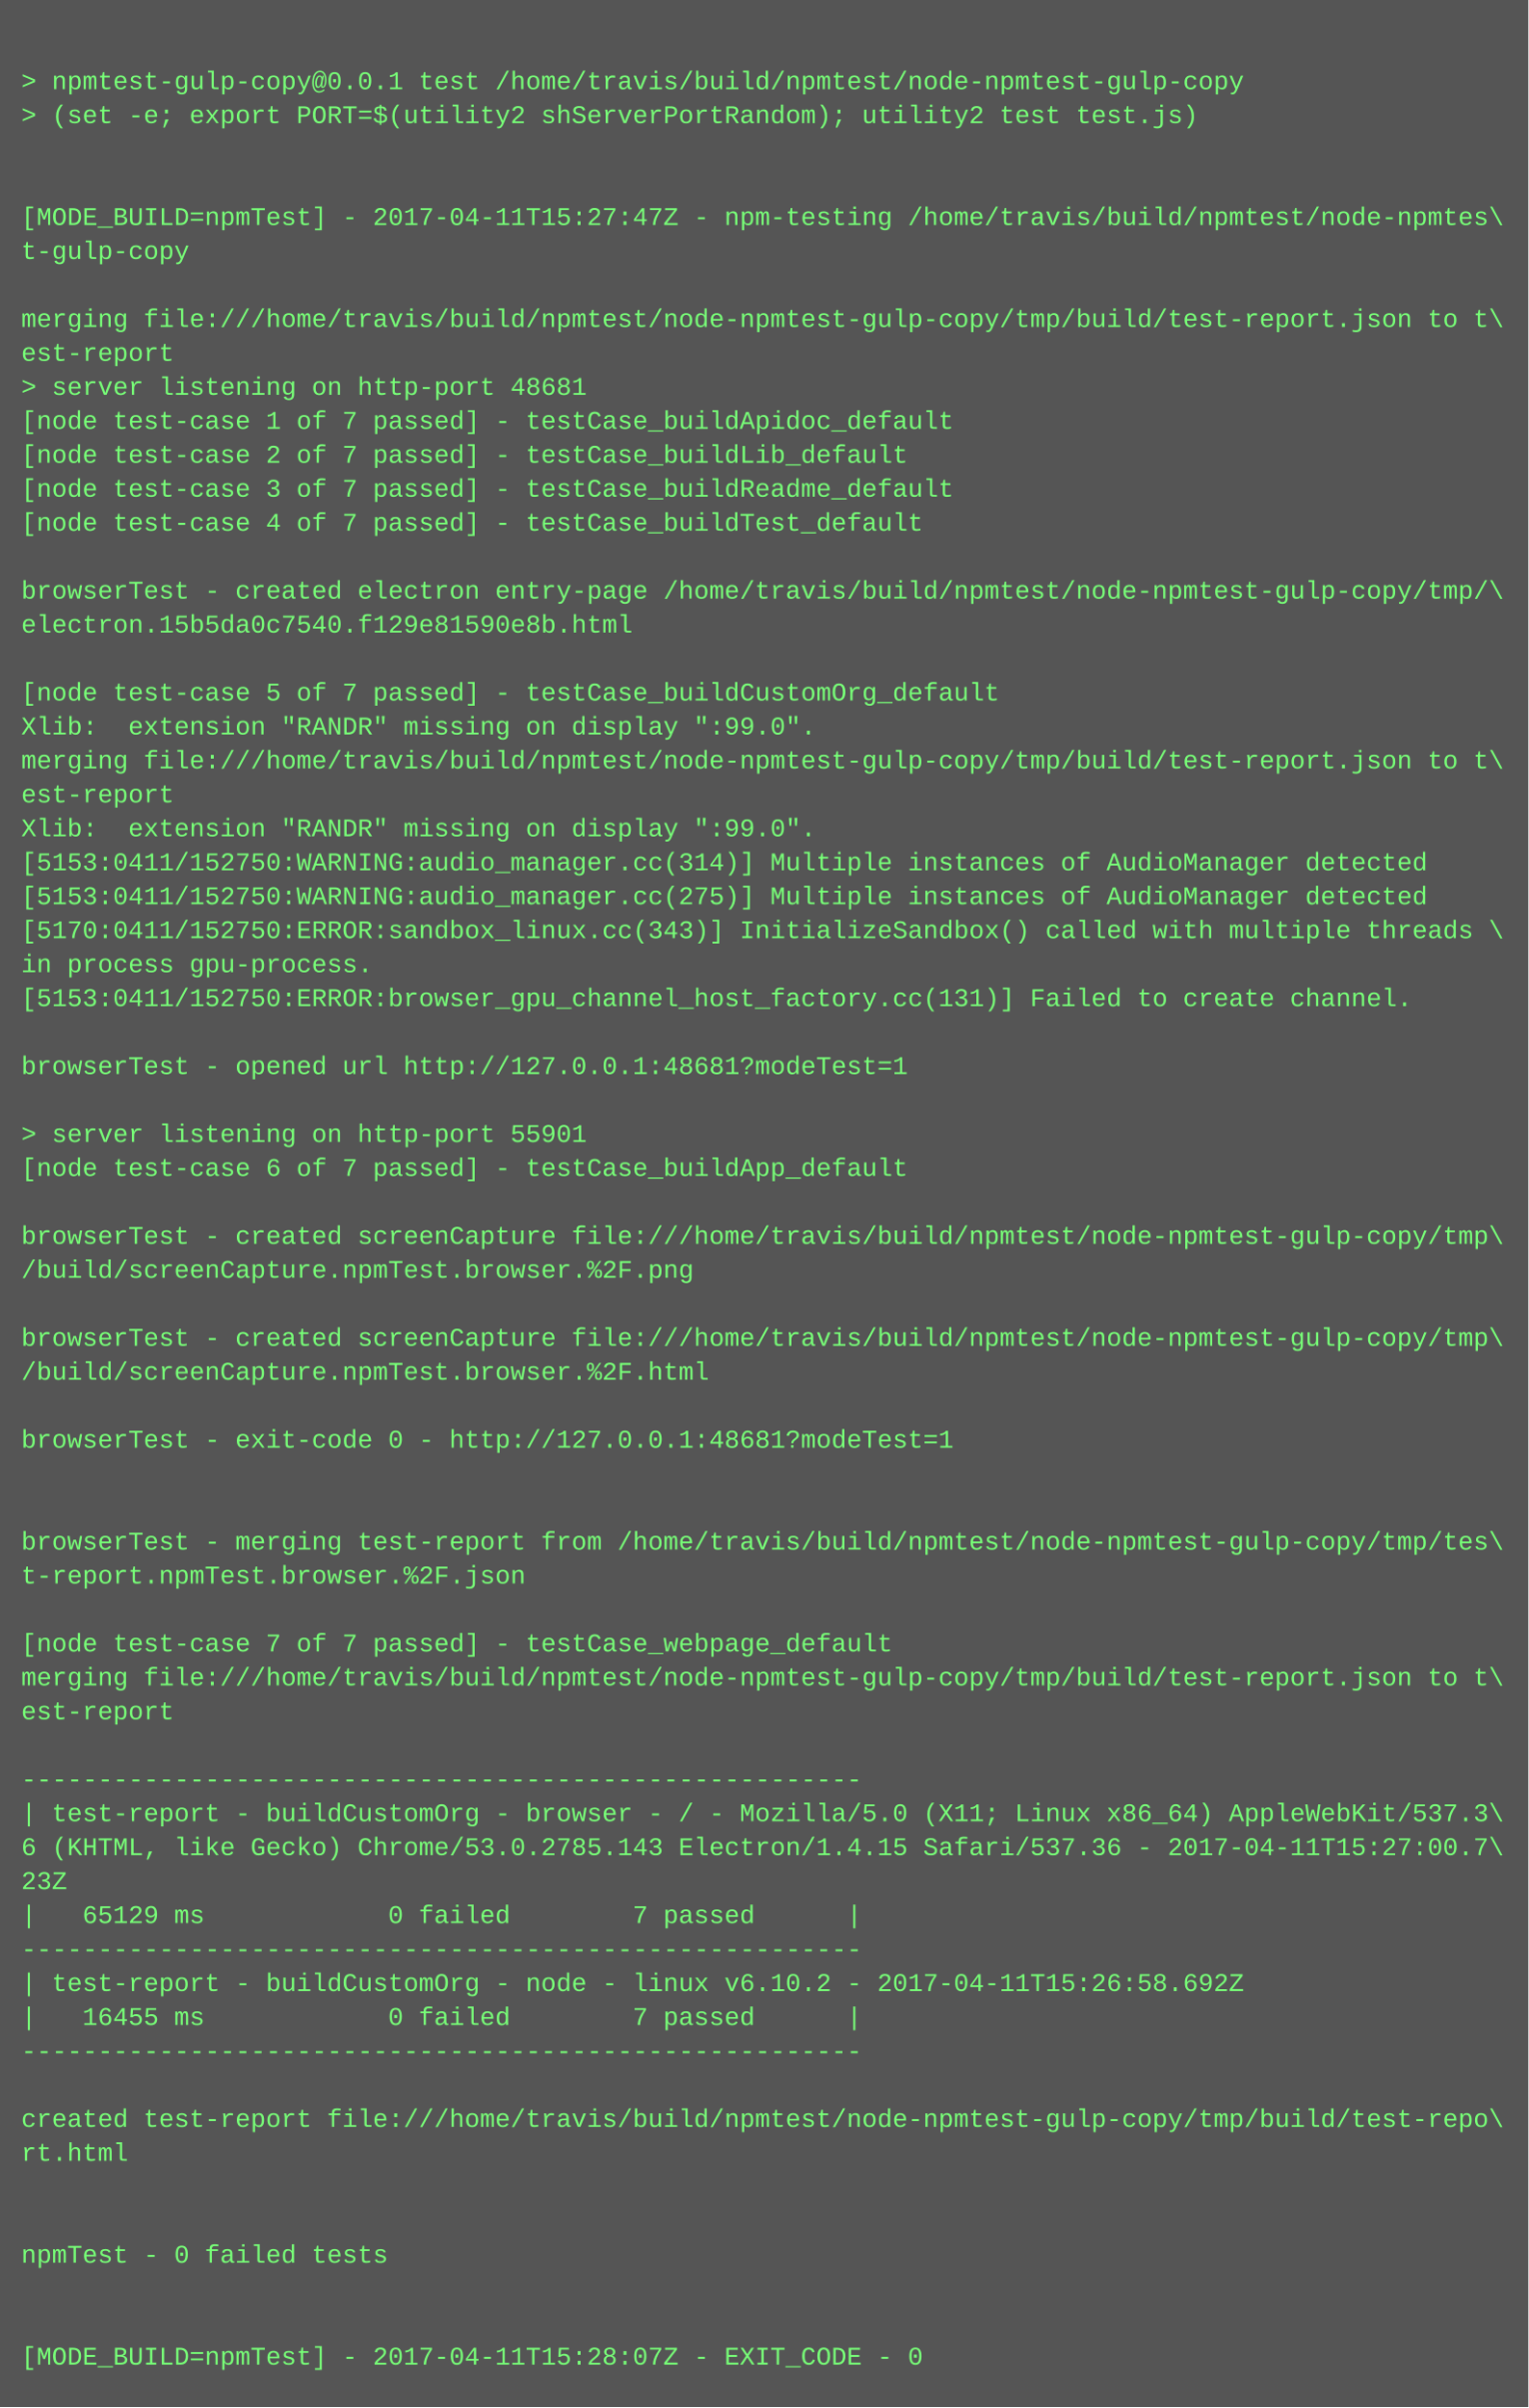
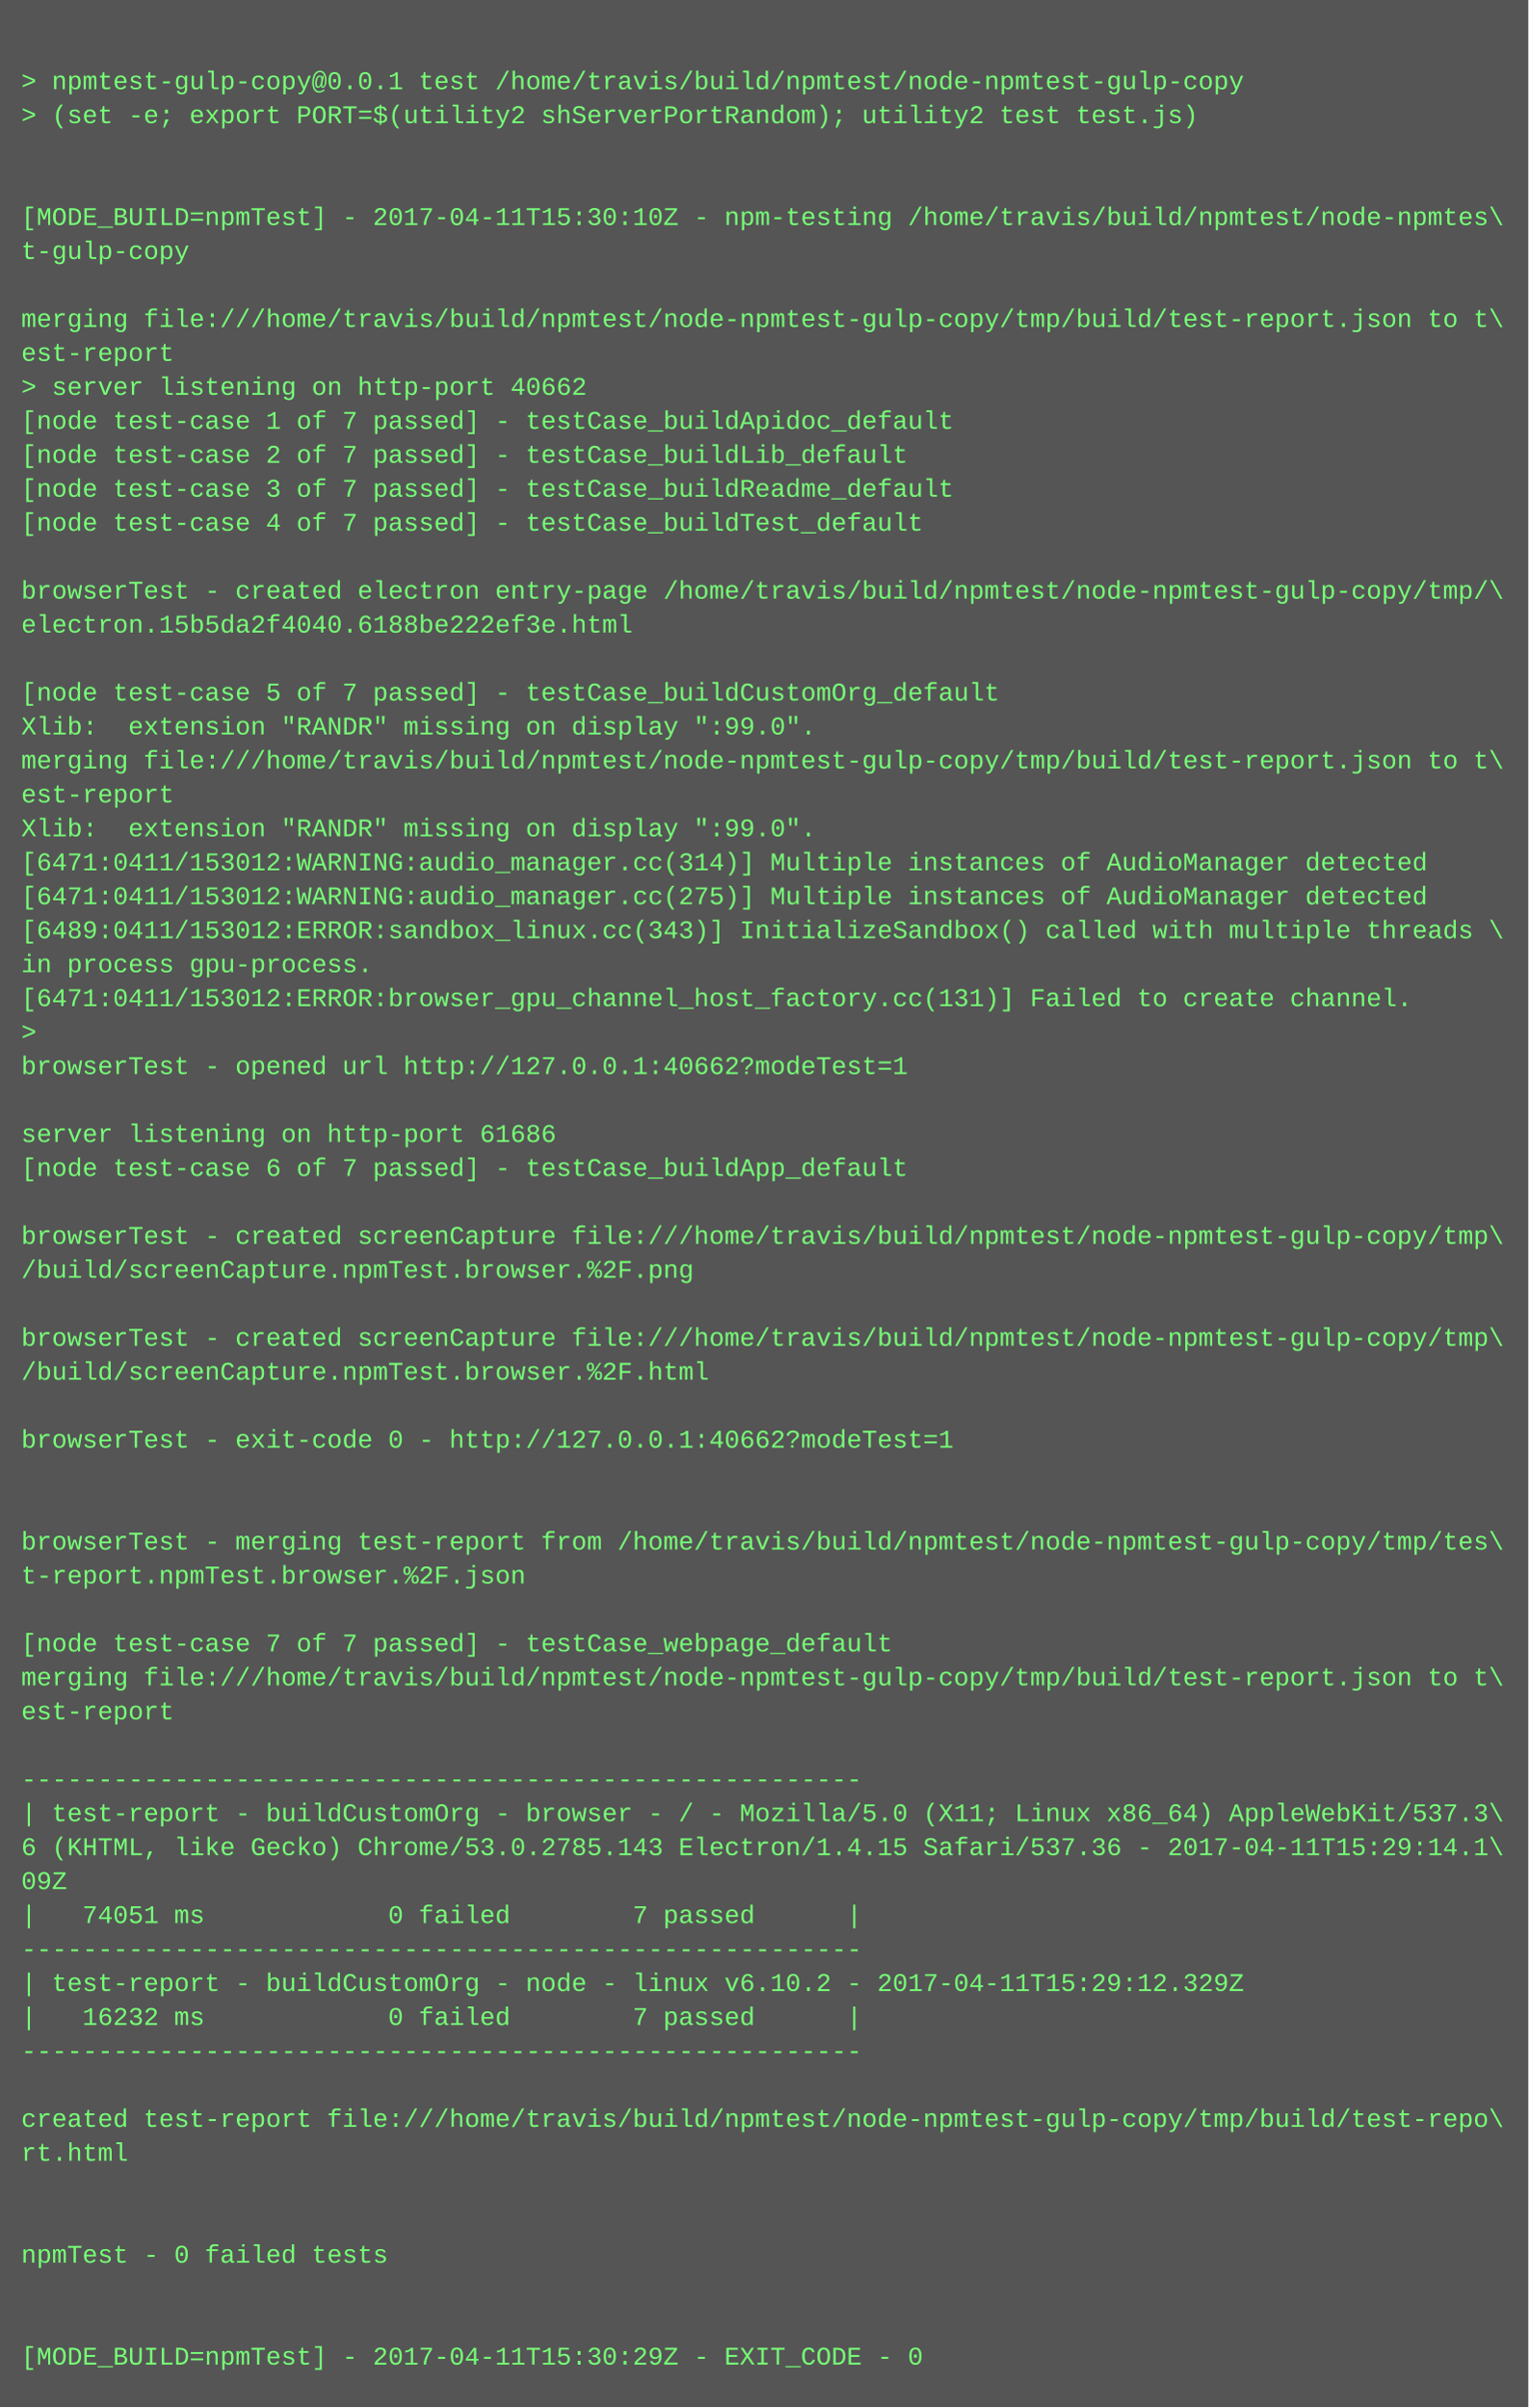
<svg xmlns="http://www.w3.org/2000/svg" height="1134" width="720">
  <rect height="1134" fill="#555" width="720" />
  <text fill="#7f7" font-family="Courier New" font-size="12" xml:space="preserve">
    <tspan x="10" y="26" />
    <tspan x="10" y="42">&gt; npmtest-gulp-copy@0.0.1 test /home/travis/build/npmtest/node-npmtest-gulp-copy</tspan>
    <tspan x="10" y="58">&gt; (set -e; export PORT=$(utility2 shServerPortRandom); utility2 test test.js)</tspan>
    <tspan x="10" y="74" />
    <tspan x="10" y="90" />
-     <tspan x="10" y="106">[MODE_BUILD=npmTest] - 2017-04-11T15:27:47Z - npm-testing /home/travis/build/npmtest/node-npmtes\</tspan>
+     <tspan x="10" y="106">[MODE_BUILD=npmTest] - 2017-04-11T15:30:10Z - npm-testing /home/travis/build/npmtest/node-npmtes\</tspan>
    <tspan x="10" y="122">t-gulp-copy</tspan>
    <tspan x="10" y="138" />
    <tspan x="10" y="154">merging file:///home/travis/build/npmtest/node-npmtest-gulp-copy/tmp/build/test-report.json to t\</tspan>
    <tspan x="10" y="170">est-report</tspan>
-     <tspan x="10" y="186">&gt; server listening on http-port 48681</tspan>
+     <tspan x="10" y="186">&gt; server listening on http-port 40662</tspan>
    <tspan x="10" y="202">[node test-case 1 of 7 passed] - testCase_buildApidoc_default</tspan>
    <tspan x="10" y="218">[node test-case 2 of 7 passed] - testCase_buildLib_default</tspan>
    <tspan x="10" y="234">[node test-case 3 of 7 passed] - testCase_buildReadme_default</tspan>
    <tspan x="10" y="250">[node test-case 4 of 7 passed] - testCase_buildTest_default</tspan>
    <tspan x="10" y="266" />
    <tspan x="10" y="282">browserTest - created electron entry-page /home/travis/build/npmtest/node-npmtest-gulp-copy/tmp/\</tspan>
-     <tspan x="10" y="298">electron.15b5da0c7540.f129e81590e8b.html</tspan>
+     <tspan x="10" y="298">electron.15b5da2f4040.6188be222ef3e.html</tspan>
    <tspan x="10" y="314" />
    <tspan x="10" y="330">[node test-case 5 of 7 passed] - testCase_buildCustomOrg_default</tspan>
    <tspan x="10" y="346">Xlib:  extension "RANDR" missing on display ":99.0".</tspan>
    <tspan x="10" y="362">merging file:///home/travis/build/npmtest/node-npmtest-gulp-copy/tmp/build/test-report.json to t\</tspan>
    <tspan x="10" y="378">est-report</tspan>
    <tspan x="10" y="394">Xlib:  extension "RANDR" missing on display ":99.0".</tspan>
-     <tspan x="10" y="410">[5153:0411/152750:WARNING:audio_manager.cc(314)] Multiple instances of AudioManager detected</tspan>
-     <tspan x="10" y="426">[5153:0411/152750:WARNING:audio_manager.cc(275)] Multiple instances of AudioManager detected</tspan>
-     <tspan x="10" y="442">[5170:0411/152750:ERROR:sandbox_linux.cc(343)] InitializeSandbox() called with multiple threads \</tspan>
+     <tspan x="10" y="410">[6471:0411/153012:WARNING:audio_manager.cc(314)] Multiple instances of AudioManager detected</tspan>
+     <tspan x="10" y="426">[6471:0411/153012:WARNING:audio_manager.cc(275)] Multiple instances of AudioManager detected</tspan>
+     <tspan x="10" y="442">[6489:0411/153012:ERROR:sandbox_linux.cc(343)] InitializeSandbox() called with multiple threads \</tspan>
    <tspan x="10" y="458">in process gpu-process. </tspan>
-     <tspan x="10" y="474">[5153:0411/152750:ERROR:browser_gpu_channel_host_factory.cc(131)] Failed to create channel.</tspan>
-     <tspan x="10" y="490" />
-     <tspan x="10" y="506">browserTest - opened url http://127.0.0.1:48681?modeTest=1</tspan>
+     <tspan x="10" y="474">[6471:0411/153012:ERROR:browser_gpu_channel_host_factory.cc(131)] Failed to create channel.</tspan>
+     <tspan x="10" y="490">&gt; </tspan>
+     <tspan x="10" y="506">browserTest - opened url http://127.0.0.1:40662?modeTest=1</tspan>
    <tspan x="10" y="522" />
-     <tspan x="10" y="538">&gt; server listening on http-port 55901</tspan>
+     <tspan x="10" y="538">server listening on http-port 61686</tspan>
    <tspan x="10" y="554">[node test-case 6 of 7 passed] - testCase_buildApp_default</tspan>
    <tspan x="10" y="570" />
    <tspan x="10" y="586">browserTest - created screenCapture file:///home/travis/build/npmtest/node-npmtest-gulp-copy/tmp\</tspan>
    <tspan x="10" y="602">/build/screenCapture.npmTest.browser.%2F.png</tspan>
    <tspan x="10" y="618" />
    <tspan x="10" y="634">browserTest - created screenCapture file:///home/travis/build/npmtest/node-npmtest-gulp-copy/tmp\</tspan>
    <tspan x="10" y="650">/build/screenCapture.npmTest.browser.%2F.html</tspan>
    <tspan x="10" y="666" />
-     <tspan x="10" y="682">browserTest - exit-code 0 - http://127.0.0.1:48681?modeTest=1</tspan>
+     <tspan x="10" y="682">browserTest - exit-code 0 - http://127.0.0.1:40662?modeTest=1</tspan>
    <tspan x="10" y="698" />
    <tspan x="10" y="714" />
    <tspan x="10" y="730">browserTest - merging test-report from /home/travis/build/npmtest/node-npmtest-gulp-copy/tmp/tes\</tspan>
    <tspan x="10" y="746">t-report.npmTest.browser.%2F.json</tspan>
    <tspan x="10" y="762" />
    <tspan x="10" y="778">[node test-case 7 of 7 passed] - testCase_webpage_default</tspan>
    <tspan x="10" y="794">merging file:///home/travis/build/npmtest/node-npmtest-gulp-copy/tmp/build/test-report.json to t\</tspan>
    <tspan x="10" y="810">est-report</tspan>
    <tspan x="10" y="826" />
    <tspan x="10" y="842">-------------------------------------------------------</tspan>
    <tspan x="10" y="858">| test-report - buildCustomOrg - browser - / - Mozilla/5.0 (X11; Linux x86_64) AppleWebKit/537.3\</tspan>
-     <tspan x="10" y="874">6 (KHTML, like Gecko) Chrome/53.0.2785.143 Electron/1.4.15 Safari/537.36 - 2017-04-11T15:27:00.7\</tspan>
-     <tspan x="10" y="890">23Z</tspan>
-     <tspan x="10" y="906">|   65129 ms            0 failed        7 passed      |</tspan>
+     <tspan x="10" y="874">6 (KHTML, like Gecko) Chrome/53.0.2785.143 Electron/1.4.15 Safari/537.36 - 2017-04-11T15:29:14.1\</tspan>
+     <tspan x="10" y="890">09Z</tspan>
+     <tspan x="10" y="906">|   74051 ms            0 failed        7 passed      |</tspan>
    <tspan x="10" y="922">-------------------------------------------------------</tspan>
-     <tspan x="10" y="938">| test-report - buildCustomOrg - node - linux v6.10.2 - 2017-04-11T15:26:58.692Z</tspan>
-     <tspan x="10" y="954">|   16455 ms            0 failed        7 passed      |</tspan>
+     <tspan x="10" y="938">| test-report - buildCustomOrg - node - linux v6.10.2 - 2017-04-11T15:29:12.329Z</tspan>
+     <tspan x="10" y="954">|   16232 ms            0 failed        7 passed      |</tspan>
    <tspan x="10" y="970">-------------------------------------------------------</tspan>
    <tspan x="10" y="986" />
    <tspan x="10" y="1002">created test-report file:///home/travis/build/npmtest/node-npmtest-gulp-copy/tmp/build/test-repo\</tspan>
    <tspan x="10" y="1018">rt.html</tspan>
    <tspan x="10" y="1034" />
    <tspan x="10" y="1050" />
    <tspan x="10" y="1066">npmTest - 0 failed tests</tspan>
    <tspan x="10" y="1082" />
    <tspan x="10" y="1098" />
-     <tspan x="10" y="1114">[MODE_BUILD=npmTest] - 2017-04-11T15:28:07Z - EXIT_CODE - 0</tspan>
+     <tspan x="10" y="1114">[MODE_BUILD=npmTest] - 2017-04-11T15:30:29Z - EXIT_CODE - 0</tspan>
  </text>
</svg>
